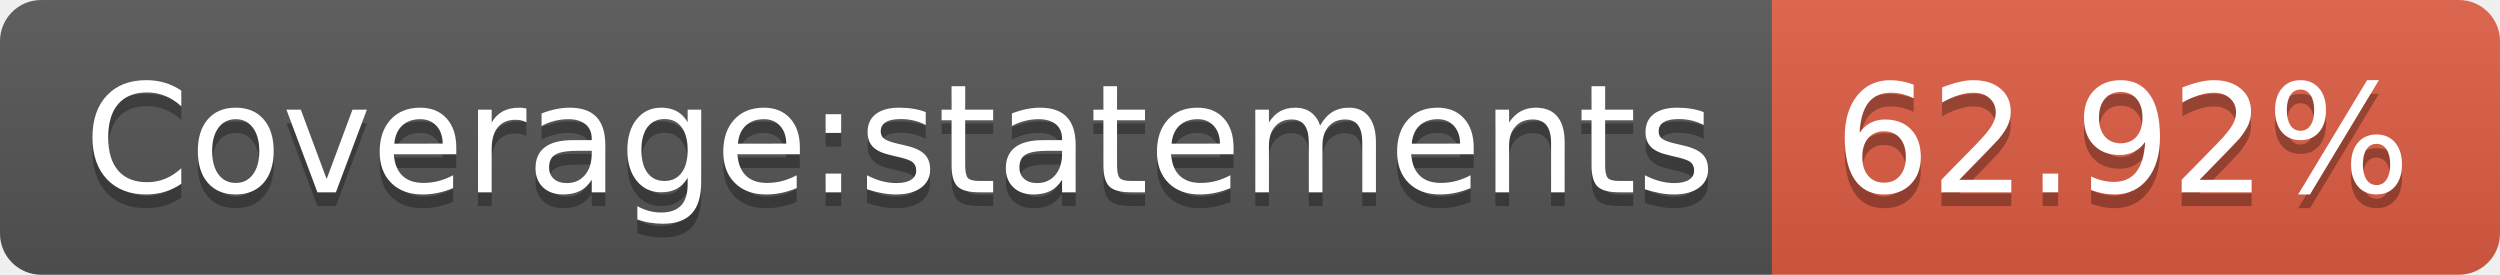
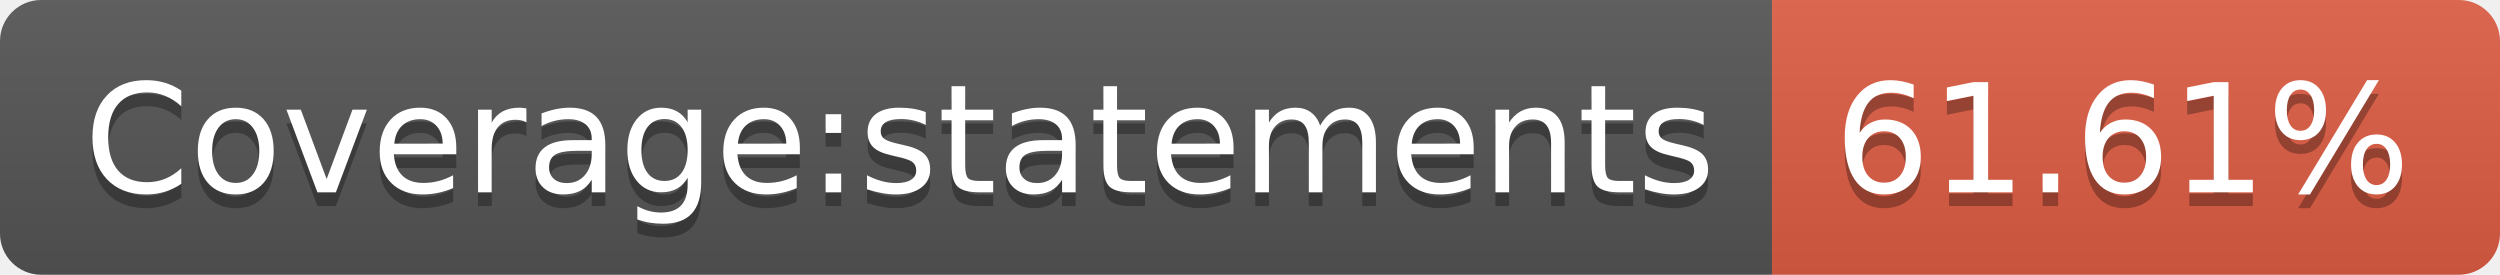
- <svg xmlns="http://www.w3.org/2000/svg" width="182" height="20" role="img" aria-label="Coverage:statements: 62.92%">
+ <svg xmlns="http://www.w3.org/2000/svg" width="182" height="20" role="img" aria-label="Coverage:statements: 61.61%">
  <linearGradient id="s" x2="0" y2="100%">
    <stop offset="0" stop-color="#bbb" stop-opacity=".1" />
    <stop offset="1" stop-opacity=".1" />
  </linearGradient>
  <clipPath id="r">
    <rect width="182" height="20" rx="3" fill="#fff" />
  </clipPath>
  <g clip-path="url(#r)">
    <rect width="129" height="20" fill="#555" />
    <rect x="129" width="53" height="20" fill="#e05d44" />
    <rect width="182" height="20" fill="url(#s)" />
  </g>
  <g fill="#fff" text-anchor="middle" font-family="Verdana,Geneva,DejaVu Sans,sans-serif" text-rendering="geometricPrecision" font-size="110">
    <text aria-hidden="true" x="655" y="150" fill="#010101" fill-opacity=".3" transform="scale(.1)" textLength="1190">Coverage:statements</text>
    <text x="655" y="140" transform="scale(.1)" fill="#fff" textLength="1190">Coverage:statements</text>
-     <text aria-hidden="true" x="1545" y="150" fill="#010101" fill-opacity=".3" transform="scale(.1)" textLength="430">62.92%</text>
-     <text x="1545" y="140" transform="scale(.1)" fill="#fff" textLength="430">62.92%</text>
+     <text aria-hidden="true" x="1545" y="150" fill="#010101" fill-opacity=".3" transform="scale(.1)" textLength="430">61.61%</text>
+     <text x="1545" y="140" transform="scale(.1)" fill="#fff" textLength="430">61.61%</text>
  </g>
</svg>
